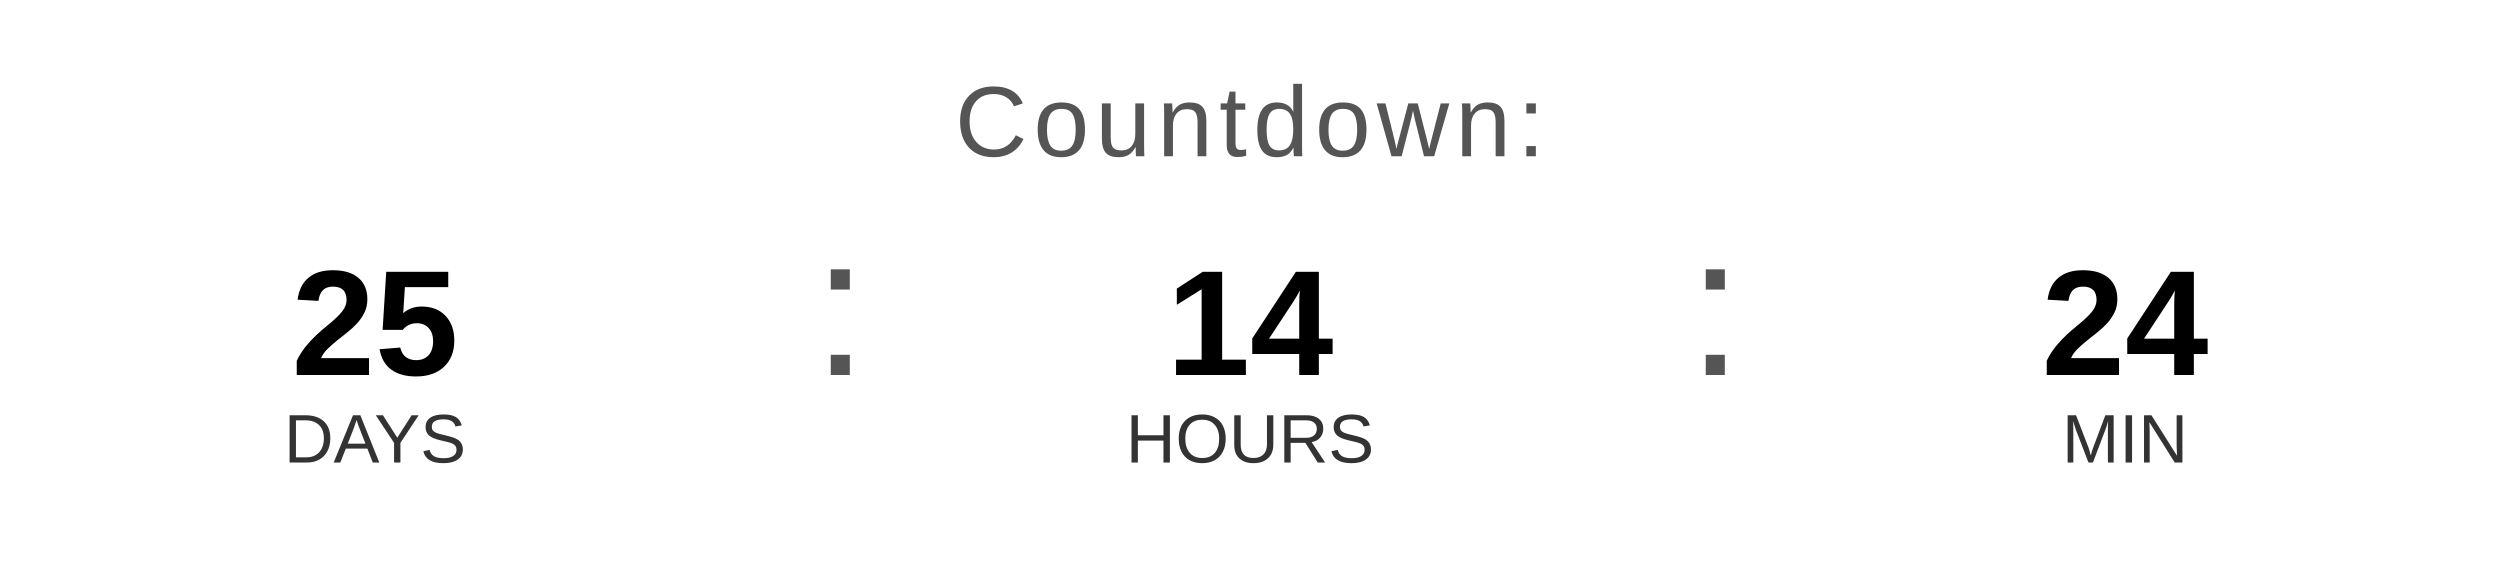
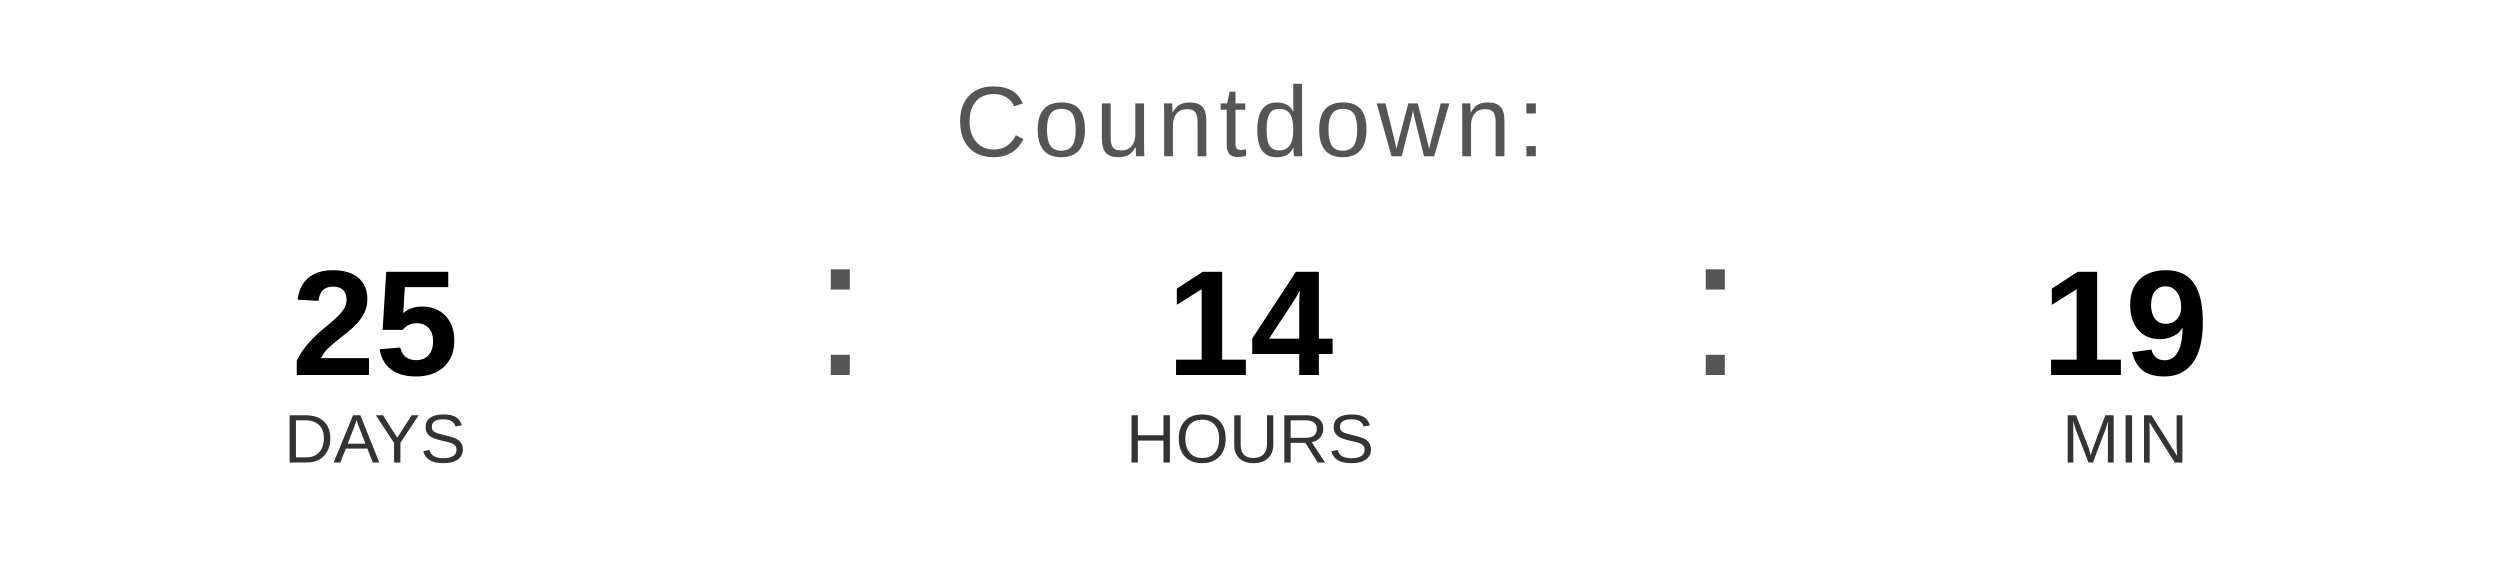
<svg xmlns="http://www.w3.org/2000/svg" width="400" height="90" viewBox="0 0 400 90">
  <text x="200" y="25" font-family="Arial, Helvetica, sans-serif" font-size="16" fill="#555555" text-anchor="middle" letter-spacing="1">
    Countdown:
  </text>
  <text x="60" y="60" font-family="Arial, Helvetica, sans-serif" font-size="24" font-weight="bold" fill="#000000" text-anchor="middle">25</text>
  <text x="60" y="74" font-family="Arial, Helvetica, sans-serif" font-size="11" fill="#333333" text-anchor="middle">DAYS</text>
  <text x="130" y="60" font-family="Arial, sans-serif" font-size="32" fill="#555555">:</text>
  <text x="200" y="60" font-family="Arial, Helvetica, sans-serif" font-size="24" font-weight="bold" fill="#000000" text-anchor="middle">14</text>
  <text x="200" y="74" font-family="Arial, Helvetica, sans-serif" font-size="11" fill="#333333" text-anchor="middle">HOURS</text>
  <text x="270" y="60" font-family="Arial, sans-serif" font-size="32" fill="#555555">:</text>
-   <text x="340" y="60" font-family="Arial, Helvetica, sans-serif" font-size="24" font-weight="bold" fill="#000000" text-anchor="middle">24</text>
+   <text x="340" y="60" font-family="Arial, Helvetica, sans-serif" font-size="24" font-weight="bold" fill="#000000" text-anchor="middle">19</text>
  <text x="340" y="74" font-family="Arial, Helvetica, sans-serif" font-size="11" fill="#333333" text-anchor="middle">MIN</text>
</svg>
